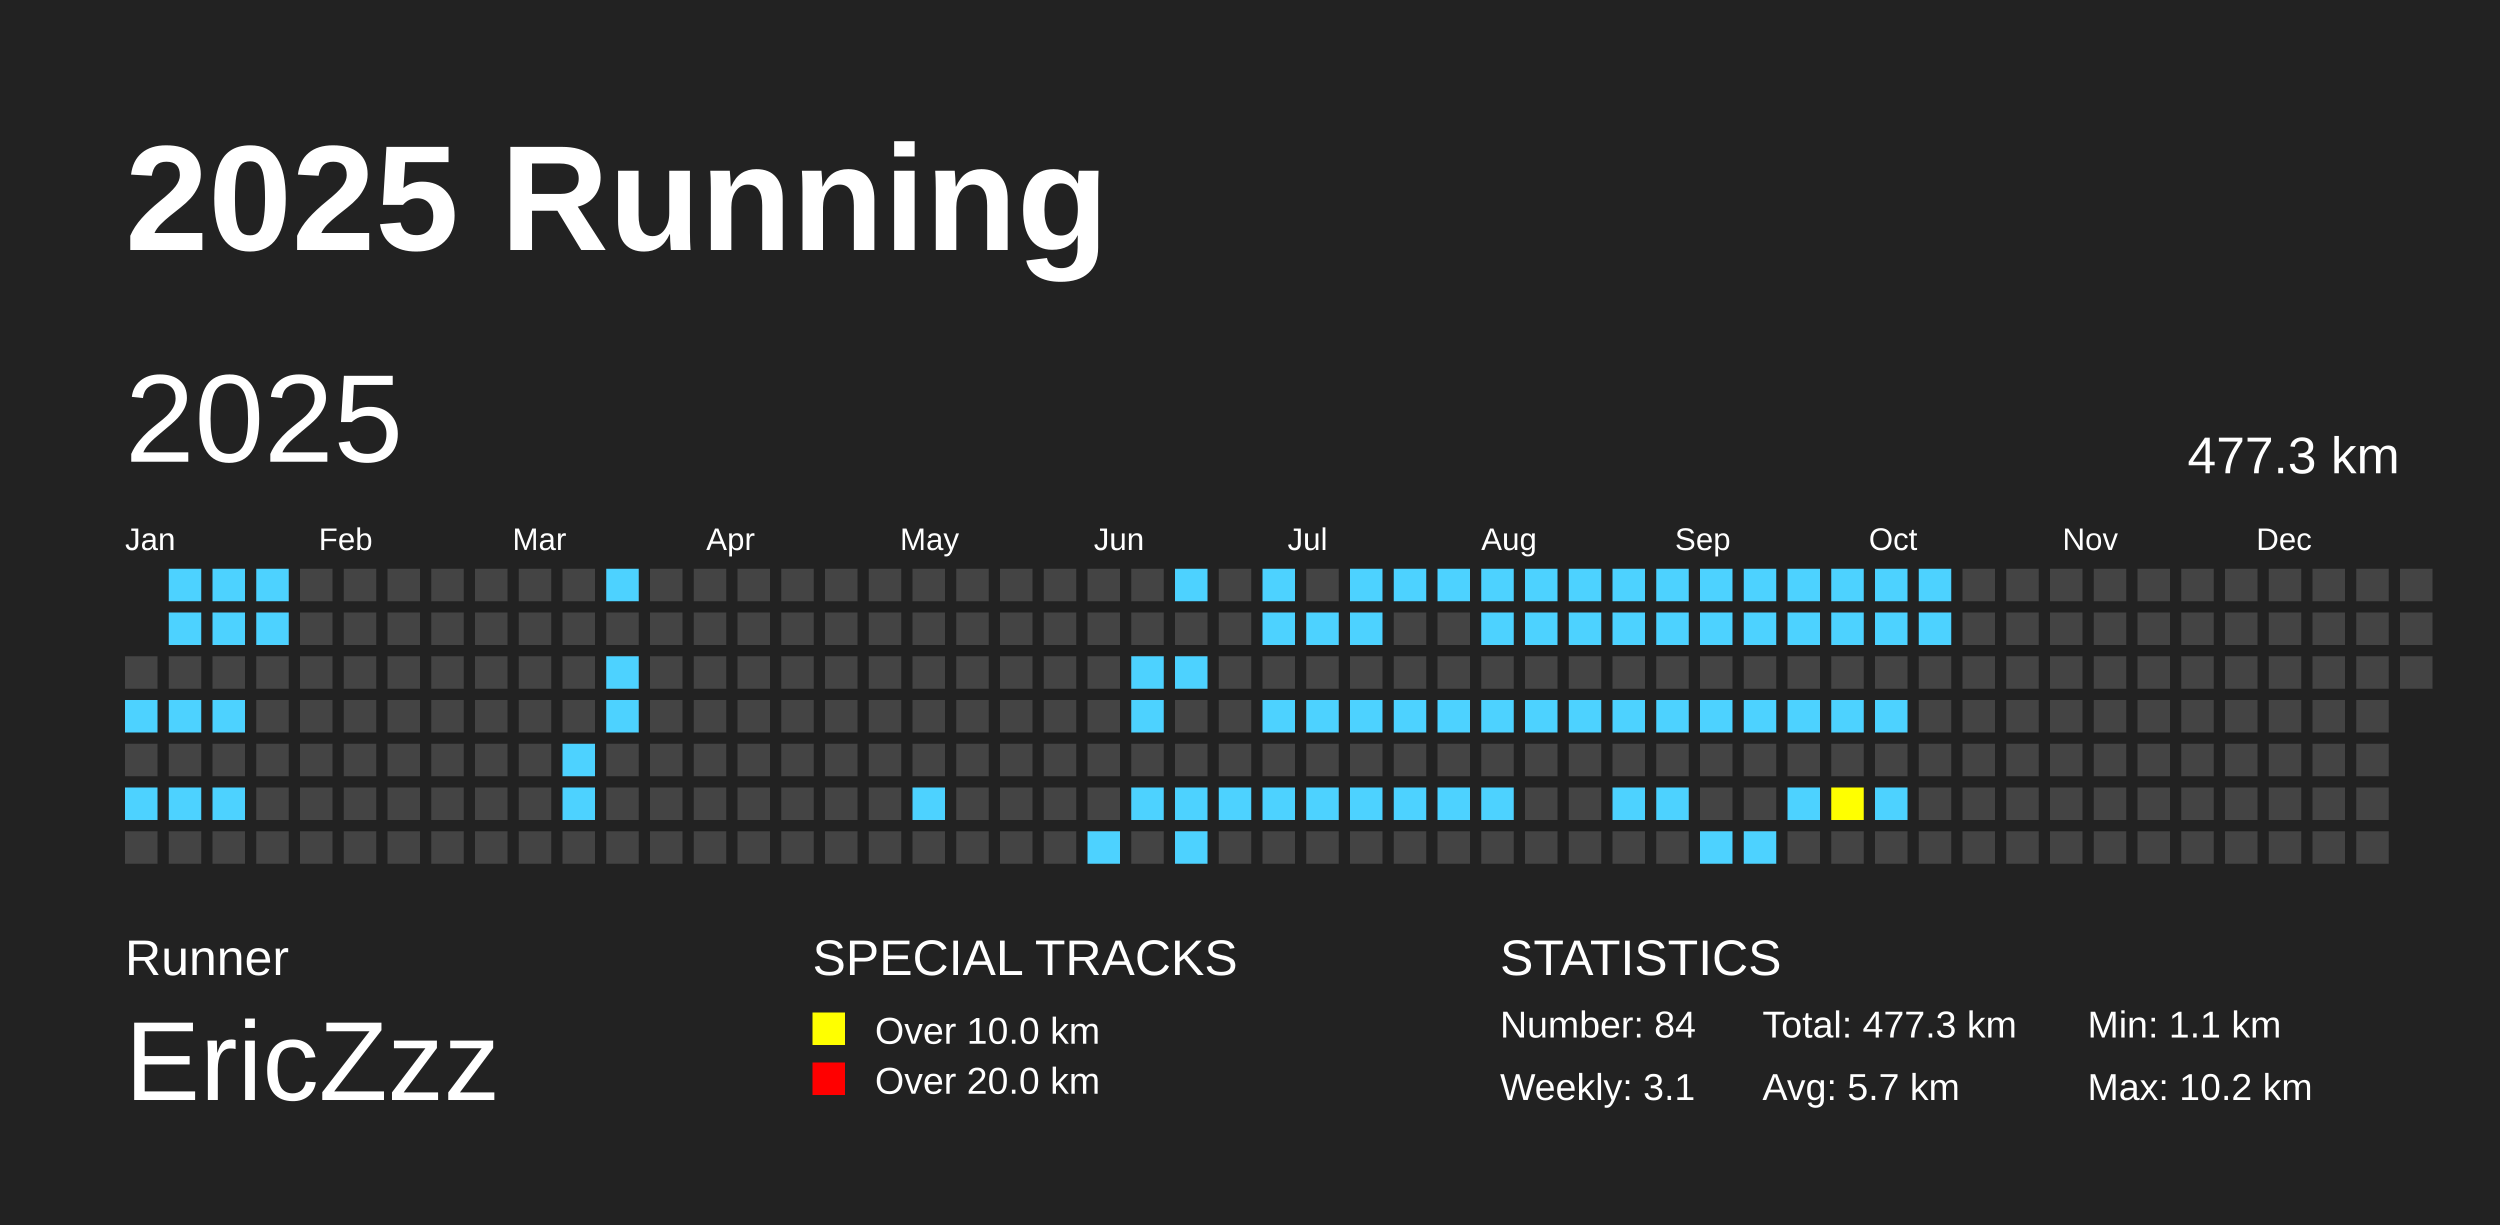
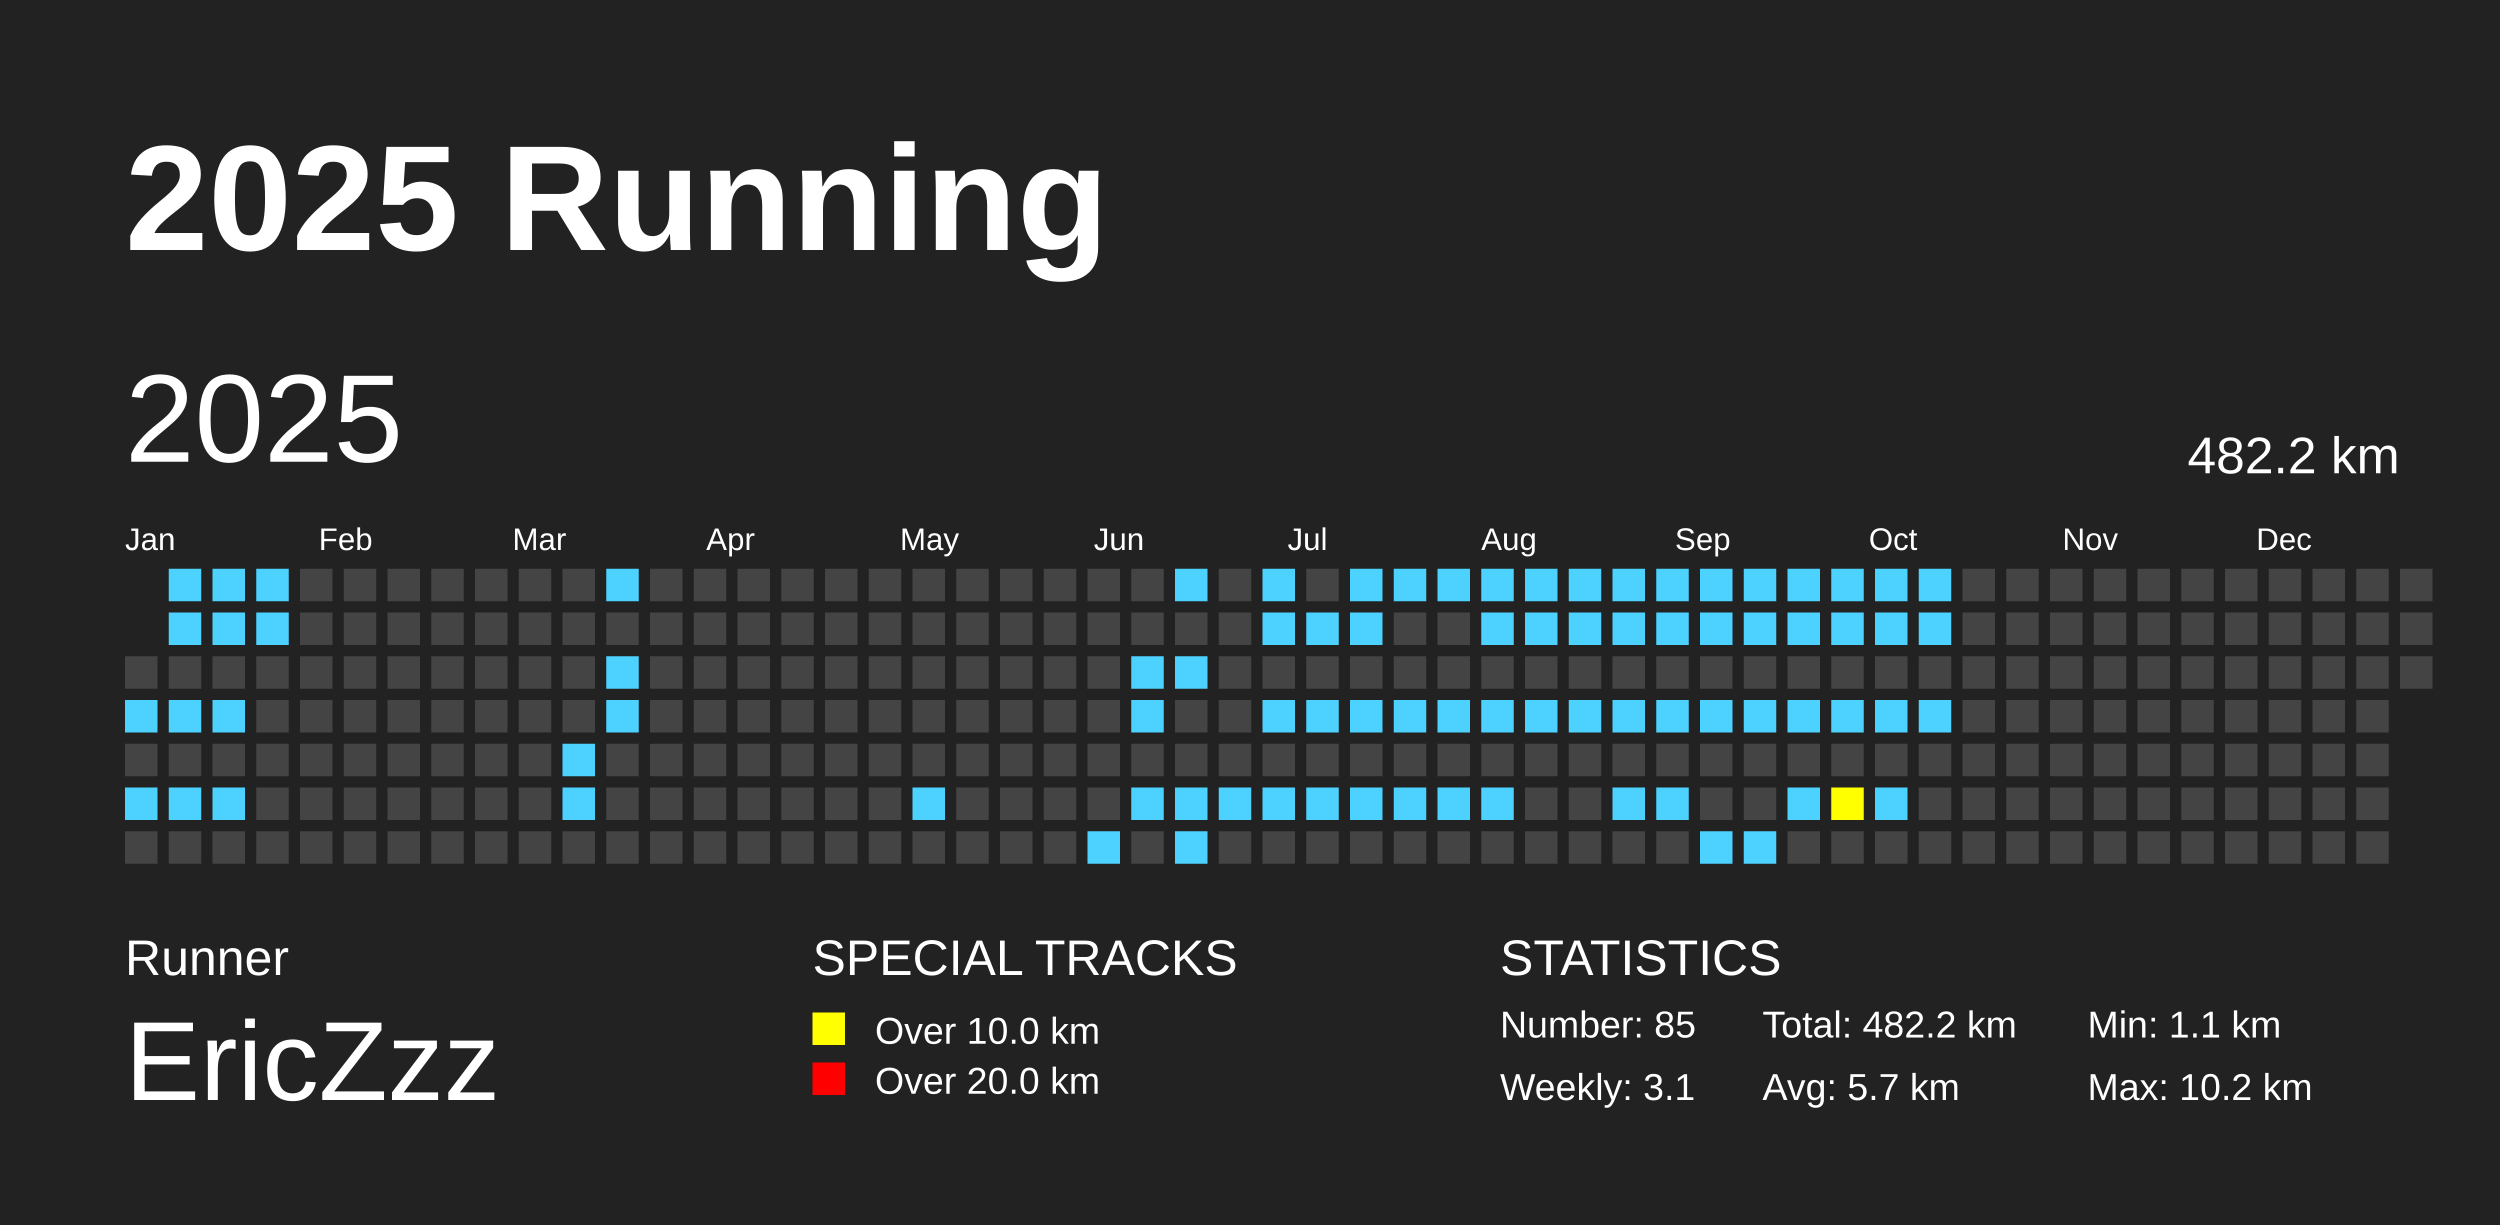
<svg xmlns="http://www.w3.org/2000/svg" baseProfile="full" height="98mm" version="1.1" viewBox="0,0,200,98" width="200mm">
  <defs />
  <rect fill="#222222" height="98" width="200" x="0" y="0" />
  <text fill="#FFFFFF" style="font-size:12px; font-family:Arial; font-weight:bold;" x="10" y="20">2025 Running</text>
  <text fill="#FFFFFF" style="font-size:4px; font-family:Arial" x="10" y="78">Runner</text>
  <text fill="#FFFFFF" style="font-size:9px; font-family:Arial" x="10" y="88">EricZzz</text>
  <text fill="#FFFFFF" style="font-size:4px; font-family:Arial" x="65" y="78">SPECIAL TRACKS</text>
  <rect fill="yellow" height="2.6" width="2.6" x="65" y="81" />
  <text fill="#FFFFFF" style="font-size:3px; font-family:Arial" x="70" y="83.5">Over 10.0 km</text>
  <rect fill="red" height="2.6" width="2.6" x="65" y="85" />
  <text fill="#FFFFFF" style="font-size:3px; font-family:Arial" x="70" y="87.5">Over 20.0 km</text>
  <text fill="#FFFFFF" style="font-size:4px; font-family:Arial" x="120" y="78">STATISTICS</text>
-   <text fill="#FFFFFF" style="font-size:3px; font-family:Arial" x="120" y="83">Number: 84</text>
+   <text fill="#FFFFFF" style="font-size:3px; font-family:Arial" x="120" y="83">Number: 85</text>
  <text fill="#FFFFFF" style="font-size:3px; font-family:Arial" x="120" y="88">Weekly: 3.1</text>
-   <text fill="#FFFFFF" style="font-size:3px; font-family:Arial" x="141" y="83">Total: 477.3 km</text>
+   <text fill="#FFFFFF" style="font-size:3px; font-family:Arial" x="141" y="83">Total: 482.2 km</text>
  <text fill="#FFFFFF" style="font-size:3px; font-family:Arial" x="141" y="88">Avg: 5.7 km</text>
  <text fill="#FFFFFF" style="font-size:3px; font-family:Arial" x="167" y="83">Min: 1.1 km</text>
  <text fill="#FFFFFF" style="font-size:3px; font-family:Arial" x="167" y="88">Max: 10.2 km</text>
  <text dominant-baseline="hanging" fill="#FFFFFF" style="font-size:10.0px; font-family:Arial;" x="10" y="30">2025</text>
-   <text dominant-baseline="hanging" fill="#FFFFFF" style="font-size:4.125px; font-family:Arial;" x="175" y="35">477.3 km</text>
+   <text dominant-baseline="hanging" fill="#FFFFFF" style="font-size:4.125px; font-family:Arial;" x="175" y="35">482.2 km</text>
  <text fill="#FFFFFF" style="font-size:2.5px; font-family:Arial" x="10.0" y="44">Jan</text>
  <text fill="#FFFFFF" style="font-size:2.5px; font-family:Arial" x="25.5" y="44">Feb</text>
  <text fill="#FFFFFF" style="font-size:2.5px; font-family:Arial" x="41.0" y="44">Mar</text>
  <text fill="#FFFFFF" style="font-size:2.5px; font-family:Arial" x="56.5" y="44">Apr</text>
  <text fill="#FFFFFF" style="font-size:2.5px; font-family:Arial" x="72.0" y="44">May</text>
  <text fill="#FFFFFF" style="font-size:2.5px; font-family:Arial" x="87.5" y="44">Jun</text>
  <text fill="#FFFFFF" style="font-size:2.5px; font-family:Arial" x="103.0" y="44">Jul</text>
  <text fill="#FFFFFF" style="font-size:2.5px; font-family:Arial" x="118.5" y="44">Aug</text>
  <text fill="#FFFFFF" style="font-size:2.5px; font-family:Arial" x="134.0" y="44">Sep</text>
  <text fill="#FFFFFF" style="font-size:2.5px; font-family:Arial" x="149.5" y="44">Oct</text>
  <text fill="#FFFFFF" style="font-size:2.5px; font-family:Arial" x="165.0" y="44">Nov</text>
  <text fill="#FFFFFF" style="font-size:2.5px; font-family:Arial" x="180.5" y="44">Dec</text>
  <rect fill="#444444" height="2.6" width="2.6" x="10.0" y="52.5" />
  <rect fill="#4DD2FF" height="2.6" width="2.6" x="10.0" y="56.0" />
  <rect fill="#444444" height="2.6" width="2.6" x="10.0" y="59.5" />
  <rect fill="#4DD2FF" height="2.6" width="2.6" x="10.0" y="63.0" />
  <rect fill="#444444" height="2.6" width="2.6" x="10.0" y="66.5" />
  <rect fill="#4DD2FF" height="2.6" width="2.6" x="13.5" y="45.5" />
  <rect fill="#4DD2FF" height="2.6" width="2.6" x="13.5" y="49.0" />
  <rect fill="#444444" height="2.6" width="2.6" x="13.5" y="52.5" />
  <rect fill="#4DD2FF" height="2.6" width="2.6" x="13.5" y="56.0" />
  <rect fill="#444444" height="2.6" width="2.6" x="13.5" y="59.5" />
  <rect fill="#4DD2FF" height="2.6" width="2.6" x="13.5" y="63.0" />
  <rect fill="#444444" height="2.6" width="2.6" x="13.5" y="66.5" />
  <rect fill="#4DD2FF" height="2.6" width="2.6" x="17.0" y="45.5" />
  <rect fill="#4DD2FF" height="2.6" width="2.6" x="17.0" y="49.0" />
  <rect fill="#444444" height="2.6" width="2.6" x="17.0" y="52.5" />
  <rect fill="#4DD2FF" height="2.6" width="2.6" x="17.0" y="56.0" />
  <rect fill="#444444" height="2.6" width="2.6" x="17.0" y="59.5" />
  <rect fill="#4DD2FF" height="2.6" width="2.6" x="17.0" y="63.0" />
  <rect fill="#444444" height="2.6" width="2.6" x="17.0" y="66.5" />
  <rect fill="#4DD2FF" height="2.6" width="2.6" x="20.5" y="45.5" />
  <rect fill="#4DD2FF" height="2.6" width="2.6" x="20.5" y="49.0" />
  <rect fill="#444444" height="2.6" width="2.6" x="20.5" y="52.5" />
  <rect fill="#444444" height="2.6" width="2.6" x="20.5" y="56.0" />
  <rect fill="#444444" height="2.6" width="2.6" x="20.5" y="59.5" />
  <rect fill="#444444" height="2.6" width="2.6" x="20.5" y="63.0" />
  <rect fill="#444444" height="2.6" width="2.6" x="20.5" y="66.5" />
  <rect fill="#444444" height="2.6" width="2.6" x="24.0" y="45.5" />
  <rect fill="#444444" height="2.6" width="2.6" x="24.0" y="49.0" />
  <rect fill="#444444" height="2.6" width="2.6" x="24.0" y="52.5" />
  <rect fill="#444444" height="2.6" width="2.6" x="24.0" y="56.0" />
  <rect fill="#444444" height="2.6" width="2.6" x="24.0" y="59.5" />
  <rect fill="#444444" height="2.6" width="2.6" x="24.0" y="63.0" />
  <rect fill="#444444" height="2.6" width="2.6" x="24.0" y="66.5" />
  <rect fill="#444444" height="2.6" width="2.6" x="27.5" y="45.5" />
  <rect fill="#444444" height="2.6" width="2.6" x="27.5" y="49.0" />
  <rect fill="#444444" height="2.6" width="2.6" x="27.5" y="52.5" />
  <rect fill="#444444" height="2.6" width="2.6" x="27.5" y="56.0" />
  <rect fill="#444444" height="2.6" width="2.6" x="27.5" y="59.5" />
  <rect fill="#444444" height="2.6" width="2.6" x="27.5" y="63.0" />
  <rect fill="#444444" height="2.6" width="2.6" x="27.5" y="66.5" />
  <rect fill="#444444" height="2.6" width="2.6" x="31.0" y="45.5" />
  <rect fill="#444444" height="2.6" width="2.6" x="31.0" y="49.0" />
  <rect fill="#444444" height="2.6" width="2.6" x="31.0" y="52.5" />
  <rect fill="#444444" height="2.6" width="2.6" x="31.0" y="56.0" />
  <rect fill="#444444" height="2.6" width="2.6" x="31.0" y="59.5" />
  <rect fill="#444444" height="2.6" width="2.6" x="31.0" y="63.0" />
  <rect fill="#444444" height="2.6" width="2.6" x="31.0" y="66.5" />
  <rect fill="#444444" height="2.6" width="2.6" x="34.5" y="45.5" />
  <rect fill="#444444" height="2.6" width="2.6" x="34.5" y="49.0" />
  <rect fill="#444444" height="2.6" width="2.6" x="34.5" y="52.5" />
  <rect fill="#444444" height="2.6" width="2.6" x="34.5" y="56.0" />
  <rect fill="#444444" height="2.6" width="2.6" x="34.5" y="59.5" />
  <rect fill="#444444" height="2.6" width="2.6" x="34.5" y="63.0" />
  <rect fill="#444444" height="2.6" width="2.6" x="34.5" y="66.5" />
  <rect fill="#444444" height="2.6" width="2.6" x="38.0" y="45.5" />
  <rect fill="#444444" height="2.6" width="2.6" x="38.0" y="49.0" />
  <rect fill="#444444" height="2.6" width="2.6" x="38.0" y="52.5" />
  <rect fill="#444444" height="2.6" width="2.6" x="38.0" y="56.0" />
  <rect fill="#444444" height="2.6" width="2.6" x="38.0" y="59.5" />
  <rect fill="#444444" height="2.6" width="2.6" x="38.0" y="63.0" />
  <rect fill="#444444" height="2.6" width="2.6" x="38.0" y="66.5" />
  <rect fill="#444444" height="2.6" width="2.6" x="41.5" y="45.5" />
  <rect fill="#444444" height="2.6" width="2.6" x="41.5" y="49.0" />
  <rect fill="#444444" height="2.6" width="2.6" x="41.5" y="52.5" />
  <rect fill="#444444" height="2.6" width="2.6" x="41.5" y="56.0" />
  <rect fill="#444444" height="2.6" width="2.6" x="41.5" y="59.5" />
  <rect fill="#444444" height="2.6" width="2.6" x="41.5" y="63.0" />
  <rect fill="#444444" height="2.6" width="2.6" x="41.5" y="66.5" />
  <rect fill="#444444" height="2.6" width="2.6" x="45.0" y="45.5" />
  <rect fill="#444444" height="2.6" width="2.6" x="45.0" y="49.0" />
  <rect fill="#444444" height="2.6" width="2.6" x="45.0" y="52.5" />
  <rect fill="#444444" height="2.6" width="2.6" x="45.0" y="56.0" />
  <rect fill="#4DD2FF" height="2.6" width="2.6" x="45.0" y="59.5" />
  <rect fill="#4DD2FF" height="2.6" width="2.6" x="45.0" y="63.0" />
  <rect fill="#444444" height="2.6" width="2.6" x="45.0" y="66.5" />
  <rect fill="#4DD2FF" height="2.6" width="2.6" x="48.5" y="45.5" />
  <rect fill="#444444" height="2.6" width="2.6" x="48.5" y="49.0" />
  <rect fill="#4DD2FF" height="2.6" width="2.6" x="48.5" y="52.5" />
  <rect fill="#4DD2FF" height="2.6" width="2.6" x="48.5" y="56.0" />
  <rect fill="#444444" height="2.6" width="2.6" x="48.5" y="59.5" />
  <rect fill="#444444" height="2.6" width="2.6" x="48.5" y="63.0" />
  <rect fill="#444444" height="2.6" width="2.6" x="48.5" y="66.5" />
  <rect fill="#444444" height="2.6" width="2.6" x="52.0" y="45.5" />
  <rect fill="#444444" height="2.6" width="2.6" x="52.0" y="49.0" />
  <rect fill="#444444" height="2.6" width="2.6" x="52.0" y="52.5" />
  <rect fill="#444444" height="2.6" width="2.6" x="52.0" y="56.0" />
  <rect fill="#444444" height="2.6" width="2.6" x="52.0" y="59.5" />
  <rect fill="#444444" height="2.6" width="2.6" x="52.0" y="63.0" />
  <rect fill="#444444" height="2.6" width="2.6" x="52.0" y="66.5" />
  <rect fill="#444444" height="2.6" width="2.6" x="55.5" y="45.5" />
  <rect fill="#444444" height="2.6" width="2.6" x="55.5" y="49.0" />
  <rect fill="#444444" height="2.6" width="2.6" x="55.5" y="52.5" />
  <rect fill="#444444" height="2.6" width="2.6" x="55.5" y="56.0" />
  <rect fill="#444444" height="2.6" width="2.6" x="55.5" y="59.5" />
  <rect fill="#444444" height="2.6" width="2.6" x="55.5" y="63.0" />
  <rect fill="#444444" height="2.6" width="2.6" x="55.5" y="66.5" />
  <rect fill="#444444" height="2.6" width="2.6" x="59.0" y="45.5" />
  <rect fill="#444444" height="2.6" width="2.6" x="59.0" y="49.0" />
  <rect fill="#444444" height="2.6" width="2.6" x="59.0" y="52.5" />
  <rect fill="#444444" height="2.6" width="2.6" x="59.0" y="56.0" />
  <rect fill="#444444" height="2.6" width="2.6" x="59.0" y="59.5" />
  <rect fill="#444444" height="2.6" width="2.6" x="59.0" y="63.0" />
  <rect fill="#444444" height="2.6" width="2.6" x="59.0" y="66.5" />
  <rect fill="#444444" height="2.6" width="2.6" x="62.5" y="45.5" />
  <rect fill="#444444" height="2.6" width="2.6" x="62.5" y="49.0" />
  <rect fill="#444444" height="2.6" width="2.6" x="62.5" y="52.5" />
  <rect fill="#444444" height="2.6" width="2.6" x="62.5" y="56.0" />
  <rect fill="#444444" height="2.6" width="2.6" x="62.5" y="59.5" />
  <rect fill="#444444" height="2.6" width="2.6" x="62.5" y="63.0" />
  <rect fill="#444444" height="2.6" width="2.6" x="62.5" y="66.5" />
  <rect fill="#444444" height="2.6" width="2.6" x="66.0" y="45.5" />
  <rect fill="#444444" height="2.6" width="2.6" x="66.0" y="49.0" />
  <rect fill="#444444" height="2.6" width="2.6" x="66.0" y="52.5" />
  <rect fill="#444444" height="2.6" width="2.6" x="66.0" y="56.0" />
  <rect fill="#444444" height="2.6" width="2.6" x="66.0" y="59.5" />
  <rect fill="#444444" height="2.6" width="2.6" x="66.0" y="63.0" />
  <rect fill="#444444" height="2.6" width="2.6" x="66.0" y="66.5" />
  <rect fill="#444444" height="2.6" width="2.6" x="69.5" y="45.5" />
  <rect fill="#444444" height="2.6" width="2.6" x="69.5" y="49.0" />
  <rect fill="#444444" height="2.6" width="2.6" x="69.5" y="52.5" />
  <rect fill="#444444" height="2.6" width="2.6" x="69.5" y="56.0" />
  <rect fill="#444444" height="2.6" width="2.6" x="69.5" y="59.5" />
  <rect fill="#444444" height="2.6" width="2.6" x="69.5" y="63.0" />
  <rect fill="#444444" height="2.6" width="2.6" x="69.5" y="66.5" />
  <rect fill="#444444" height="2.6" width="2.6" x="73.0" y="45.5" />
  <rect fill="#444444" height="2.6" width="2.6" x="73.0" y="49.0" />
  <rect fill="#444444" height="2.6" width="2.6" x="73.0" y="52.5" />
  <rect fill="#444444" height="2.6" width="2.6" x="73.0" y="56.0" />
  <rect fill="#444444" height="2.6" width="2.6" x="73.0" y="59.5" />
  <rect fill="#4DD2FF" height="2.6" width="2.6" x="73.0" y="63.0" />
  <rect fill="#444444" height="2.6" width="2.6" x="73.0" y="66.5" />
  <rect fill="#444444" height="2.6" width="2.6" x="76.5" y="45.5" />
  <rect fill="#444444" height="2.6" width="2.6" x="76.5" y="49.0" />
  <rect fill="#444444" height="2.6" width="2.6" x="76.5" y="52.5" />
  <rect fill="#444444" height="2.6" width="2.6" x="76.5" y="56.0" />
  <rect fill="#444444" height="2.6" width="2.6" x="76.5" y="59.5" />
  <rect fill="#444444" height="2.6" width="2.6" x="76.5" y="63.0" />
  <rect fill="#444444" height="2.6" width="2.6" x="76.5" y="66.5" />
  <rect fill="#444444" height="2.6" width="2.6" x="80.0" y="45.5" />
  <rect fill="#444444" height="2.6" width="2.6" x="80.0" y="49.0" />
  <rect fill="#444444" height="2.6" width="2.6" x="80.0" y="52.5" />
  <rect fill="#444444" height="2.6" width="2.6" x="80.0" y="56.0" />
  <rect fill="#444444" height="2.6" width="2.6" x="80.0" y="59.5" />
  <rect fill="#444444" height="2.6" width="2.6" x="80.0" y="63.0" />
  <rect fill="#444444" height="2.6" width="2.6" x="80.0" y="66.5" />
  <rect fill="#444444" height="2.6" width="2.6" x="83.5" y="45.5" />
  <rect fill="#444444" height="2.6" width="2.6" x="83.5" y="49.0" />
  <rect fill="#444444" height="2.6" width="2.6" x="83.5" y="52.5" />
  <rect fill="#444444" height="2.6" width="2.6" x="83.5" y="56.0" />
  <rect fill="#444444" height="2.6" width="2.6" x="83.5" y="59.5" />
  <rect fill="#444444" height="2.6" width="2.6" x="83.5" y="63.0" />
  <rect fill="#444444" height="2.6" width="2.6" x="83.5" y="66.5" />
  <rect fill="#444444" height="2.6" width="2.6" x="87.0" y="45.5" />
  <rect fill="#444444" height="2.6" width="2.6" x="87.0" y="49.0" />
  <rect fill="#444444" height="2.6" width="2.6" x="87.0" y="52.5" />
  <rect fill="#444444" height="2.6" width="2.6" x="87.0" y="56.0" />
  <rect fill="#444444" height="2.6" width="2.6" x="87.0" y="59.5" />
  <rect fill="#444444" height="2.6" width="2.6" x="87.0" y="63.0" />
  <rect fill="#4DD2FF" height="2.6" width="2.6" x="87.0" y="66.5" />
  <rect fill="#444444" height="2.6" width="2.6" x="90.5" y="45.5" />
  <rect fill="#444444" height="2.6" width="2.6" x="90.5" y="49.0" />
  <rect fill="#4DD2FF" height="2.6" width="2.6" x="90.5" y="52.5" />
  <rect fill="#4DD2FF" height="2.6" width="2.6" x="90.5" y="56.0" />
  <rect fill="#444444" height="2.6" width="2.6" x="90.5" y="59.5" />
  <rect fill="#4DD2FF" height="2.6" width="2.6" x="90.5" y="63.0" />
  <rect fill="#444444" height="2.6" width="2.6" x="90.5" y="66.5" />
  <rect fill="#4DD2FF" height="2.6" width="2.6" x="94.0" y="45.5" />
  <rect fill="#444444" height="2.6" width="2.6" x="94.0" y="49.0" />
  <rect fill="#4DD2FF" height="2.6" width="2.6" x="94.0" y="52.5" />
  <rect fill="#444444" height="2.6" width="2.6" x="94.0" y="56.0" />
  <rect fill="#444444" height="2.6" width="2.6" x="94.0" y="59.5" />
  <rect fill="#4DD2FF" height="2.6" width="2.6" x="94.0" y="63.0" />
  <rect fill="#4DD2FF" height="2.6" width="2.6" x="94.0" y="66.5" />
  <rect fill="#444444" height="2.6" width="2.6" x="97.5" y="45.5" />
  <rect fill="#444444" height="2.6" width="2.6" x="97.5" y="49.0" />
  <rect fill="#444444" height="2.6" width="2.6" x="97.5" y="52.5" />
  <rect fill="#444444" height="2.6" width="2.6" x="97.5" y="56.0" />
  <rect fill="#444444" height="2.6" width="2.6" x="97.5" y="59.5" />
  <rect fill="#4DD2FF" height="2.6" width="2.6" x="97.5" y="63.0" />
  <rect fill="#444444" height="2.6" width="2.6" x="97.5" y="66.5" />
  <rect fill="#4DD2FF" height="2.6" width="2.6" x="101.0" y="45.5" />
  <rect fill="#4DD2FF" height="2.6" width="2.6" x="101.0" y="49.0" />
  <rect fill="#444444" height="2.6" width="2.6" x="101.0" y="52.5" />
  <rect fill="#4DD2FF" height="2.6" width="2.6" x="101.0" y="56.0" />
  <rect fill="#444444" height="2.6" width="2.6" x="101.0" y="59.5" />
  <rect fill="#4DD2FF" height="2.6" width="2.6" x="101.0" y="63.0" />
  <rect fill="#444444" height="2.6" width="2.6" x="101.0" y="66.5" />
  <rect fill="#444444" height="2.6" width="2.6" x="104.5" y="45.5" />
  <rect fill="#4DD2FF" height="2.6" width="2.6" x="104.5" y="49.0" />
  <rect fill="#444444" height="2.6" width="2.6" x="104.5" y="52.5" />
  <rect fill="#4DD2FF" height="2.6" width="2.6" x="104.5" y="56.0" />
  <rect fill="#444444" height="2.6" width="2.6" x="104.5" y="59.5" />
  <rect fill="#4DD2FF" height="2.6" width="2.6" x="104.5" y="63.0" />
  <rect fill="#444444" height="2.6" width="2.6" x="104.5" y="66.5" />
  <rect fill="#4DD2FF" height="2.6" width="2.6" x="108.0" y="45.5" />
  <rect fill="#4DD2FF" height="2.6" width="2.6" x="108.0" y="49.0" />
  <rect fill="#444444" height="2.6" width="2.6" x="108.0" y="52.5" />
  <rect fill="#4DD2FF" height="2.6" width="2.6" x="108.0" y="56.0" />
  <rect fill="#444444" height="2.6" width="2.6" x="108.0" y="59.5" />
  <rect fill="#4DD2FF" height="2.6" width="2.6" x="108.0" y="63.0" />
  <rect fill="#444444" height="2.6" width="2.6" x="108.0" y="66.5" />
  <rect fill="#4DD2FF" height="2.6" width="2.6" x="111.5" y="45.5" />
  <rect fill="#444444" height="2.6" width="2.6" x="111.5" y="49.0" />
  <rect fill="#444444" height="2.6" width="2.6" x="111.5" y="52.5" />
  <rect fill="#4DD2FF" height="2.6" width="2.6" x="111.5" y="56.0" />
  <rect fill="#444444" height="2.6" width="2.6" x="111.5" y="59.5" />
  <rect fill="#4DD2FF" height="2.6" width="2.6" x="111.5" y="63.0" />
  <rect fill="#444444" height="2.6" width="2.6" x="111.5" y="66.5" />
  <rect fill="#4DD2FF" height="2.6" width="2.6" x="115.0" y="45.5" />
  <rect fill="#444444" height="2.6" width="2.6" x="115.0" y="49.0" />
  <rect fill="#444444" height="2.6" width="2.6" x="115.0" y="52.5" />
  <rect fill="#4DD2FF" height="2.6" width="2.6" x="115.0" y="56.0" />
  <rect fill="#444444" height="2.6" width="2.6" x="115.0" y="59.5" />
  <rect fill="#4DD2FF" height="2.6" width="2.6" x="115.0" y="63.0" />
  <rect fill="#444444" height="2.6" width="2.6" x="115.0" y="66.5" />
  <rect fill="#4DD2FF" height="2.6" width="2.6" x="118.5" y="45.5" />
  <rect fill="#4DD2FF" height="2.6" width="2.6" x="118.5" y="49.0" />
  <rect fill="#444444" height="2.6" width="2.6" x="118.5" y="52.5" />
  <rect fill="#4DD2FF" height="2.6" width="2.6" x="118.5" y="56.0" />
  <rect fill="#444444" height="2.6" width="2.6" x="118.5" y="59.5" />
  <rect fill="#4DD2FF" height="2.6" width="2.6" x="118.5" y="63.0" />
  <rect fill="#444444" height="2.6" width="2.6" x="118.5" y="66.5" />
  <rect fill="#4DD2FF" height="2.6" width="2.6" x="122.0" y="45.5" />
  <rect fill="#4DD2FF" height="2.6" width="2.6" x="122.0" y="49.0" />
  <rect fill="#444444" height="2.6" width="2.6" x="122.0" y="52.5" />
  <rect fill="#4DD2FF" height="2.6" width="2.6" x="122.0" y="56.0" />
  <rect fill="#444444" height="2.6" width="2.6" x="122.0" y="59.5" />
  <rect fill="#444444" height="2.6" width="2.6" x="122.0" y="63.0" />
  <rect fill="#444444" height="2.6" width="2.6" x="122.0" y="66.5" />
  <rect fill="#4DD2FF" height="2.6" width="2.6" x="125.5" y="45.5" />
  <rect fill="#4DD2FF" height="2.6" width="2.6" x="125.5" y="49.0" />
  <rect fill="#444444" height="2.6" width="2.6" x="125.5" y="52.5" />
  <rect fill="#4DD2FF" height="2.6" width="2.6" x="125.5" y="56.0" />
  <rect fill="#444444" height="2.6" width="2.6" x="125.5" y="59.5" />
  <rect fill="#444444" height="2.6" width="2.6" x="125.5" y="63.0" />
  <rect fill="#444444" height="2.6" width="2.6" x="125.5" y="66.5" />
  <rect fill="#4DD2FF" height="2.6" width="2.6" x="129.0" y="45.5" />
  <rect fill="#4DD2FF" height="2.6" width="2.6" x="129.0" y="49.0" />
  <rect fill="#444444" height="2.6" width="2.6" x="129.0" y="52.5" />
  <rect fill="#4DD2FF" height="2.6" width="2.6" x="129.0" y="56.0" />
  <rect fill="#444444" height="2.6" width="2.6" x="129.0" y="59.5" />
  <rect fill="#4DD2FF" height="2.6" width="2.6" x="129.0" y="63.0" />
  <rect fill="#444444" height="2.6" width="2.6" x="129.0" y="66.5" />
  <rect fill="#4DD2FF" height="2.6" width="2.6" x="132.5" y="45.5" />
  <rect fill="#4DD2FF" height="2.6" width="2.6" x="132.5" y="49.0" />
  <rect fill="#444444" height="2.6" width="2.6" x="132.5" y="52.5" />
  <rect fill="#4DD2FF" height="2.6" width="2.6" x="132.5" y="56.0" />
  <rect fill="#444444" height="2.6" width="2.6" x="132.5" y="59.5" />
  <rect fill="#4DD2FF" height="2.6" width="2.6" x="132.5" y="63.0" />
  <rect fill="#444444" height="2.6" width="2.6" x="132.5" y="66.5" />
  <rect fill="#4DD2FF" height="2.6" width="2.6" x="136.0" y="45.5" />
  <rect fill="#4DD2FF" height="2.6" width="2.6" x="136.0" y="49.0" />
  <rect fill="#444444" height="2.6" width="2.6" x="136.0" y="52.5" />
  <rect fill="#4DD2FF" height="2.6" width="2.6" x="136.0" y="56.0" />
  <rect fill="#444444" height="2.6" width="2.6" x="136.0" y="59.5" />
  <rect fill="#444444" height="2.6" width="2.6" x="136.0" y="63.0" />
  <rect fill="#4DD2FF" height="2.6" width="2.6" x="136.0" y="66.5" />
  <rect fill="#4DD2FF" height="2.6" width="2.6" x="139.5" y="45.5" />
  <rect fill="#4DD2FF" height="2.6" width="2.6" x="139.5" y="49.0" />
  <rect fill="#444444" height="2.6" width="2.6" x="139.5" y="52.5" />
  <rect fill="#4DD2FF" height="2.6" width="2.6" x="139.5" y="56.0" />
  <rect fill="#444444" height="2.6" width="2.6" x="139.5" y="59.5" />
  <rect fill="#444444" height="2.6" width="2.6" x="139.5" y="63.0" />
  <rect fill="#4DD2FF" height="2.6" width="2.6" x="139.5" y="66.5" />
  <rect fill="#4DD2FF" height="2.6" width="2.6" x="143.0" y="45.5" />
  <rect fill="#4DD2FF" height="2.6" width="2.6" x="143.0" y="49.0" />
  <rect fill="#444444" height="2.6" width="2.6" x="143.0" y="52.5" />
  <rect fill="#4DD2FF" height="2.6" width="2.6" x="143.0" y="56.0" />
  <rect fill="#444444" height="2.6" width="2.6" x="143.0" y="59.5" />
  <rect fill="#4DD2FF" height="2.6" width="2.6" x="143.0" y="63.0" />
  <rect fill="#444444" height="2.6" width="2.6" x="143.0" y="66.5" />
  <rect fill="#4DD2FF" height="2.6" width="2.6" x="146.5" y="45.5" />
  <rect fill="#4DD2FF" height="2.6" width="2.6" x="146.5" y="49.0" />
  <rect fill="#444444" height="2.6" width="2.6" x="146.5" y="52.5" />
  <rect fill="#4DD2FF" height="2.6" width="2.6" x="146.5" y="56.0" />
  <rect fill="#444444" height="2.6" width="2.6" x="146.5" y="59.5" />
  <rect fill="yellow" height="2.6" width="2.6" x="146.5" y="63.0" />
  <rect fill="#444444" height="2.6" width="2.6" x="146.5" y="66.5" />
  <rect fill="#4DD2FF" height="2.6" width="2.6" x="150.0" y="45.5" />
  <rect fill="#4DD2FF" height="2.6" width="2.6" x="150.0" y="49.0" />
  <rect fill="#444444" height="2.6" width="2.6" x="150.0" y="52.5" />
  <rect fill="#4DD2FF" height="2.6" width="2.6" x="150.0" y="56.0" />
  <rect fill="#444444" height="2.6" width="2.6" x="150.0" y="59.5" />
  <rect fill="#4DD2FF" height="2.6" width="2.6" x="150.0" y="63.0" />
  <rect fill="#444444" height="2.6" width="2.6" x="150.0" y="66.5" />
  <rect fill="#4DD2FF" height="2.6" width="2.6" x="153.5" y="45.5" />
  <rect fill="#4DD2FF" height="2.6" width="2.6" x="153.5" y="49.0" />
  <rect fill="#444444" height="2.6" width="2.6" x="153.5" y="52.5" />
-   <rect fill="#444444" height="2.6" width="2.6" x="153.5" y="56.0" />
+   <rect fill="#4DD2FF" height="2.6" width="2.6" x="153.5" y="56.0" />
  <rect fill="#444444" height="2.6" width="2.6" x="153.5" y="59.5" />
  <rect fill="#444444" height="2.6" width="2.6" x="153.5" y="63.0" />
  <rect fill="#444444" height="2.6" width="2.6" x="153.5" y="66.5" />
  <rect fill="#444444" height="2.6" width="2.6" x="157.0" y="45.5" />
  <rect fill="#444444" height="2.6" width="2.6" x="157.0" y="49.0" />
  <rect fill="#444444" height="2.6" width="2.6" x="157.0" y="52.5" />
  <rect fill="#444444" height="2.6" width="2.6" x="157.0" y="56.0" />
  <rect fill="#444444" height="2.6" width="2.6" x="157.0" y="59.5" />
  <rect fill="#444444" height="2.6" width="2.6" x="157.0" y="63.0" />
  <rect fill="#444444" height="2.6" width="2.6" x="157.0" y="66.5" />
  <rect fill="#444444" height="2.6" width="2.6" x="160.5" y="45.5" />
  <rect fill="#444444" height="2.6" width="2.6" x="160.5" y="49.0" />
  <rect fill="#444444" height="2.6" width="2.6" x="160.5" y="52.5" />
  <rect fill="#444444" height="2.6" width="2.6" x="160.5" y="56.0" />
  <rect fill="#444444" height="2.6" width="2.6" x="160.5" y="59.5" />
  <rect fill="#444444" height="2.6" width="2.6" x="160.5" y="63.0" />
  <rect fill="#444444" height="2.6" width="2.6" x="160.5" y="66.5" />
  <rect fill="#444444" height="2.6" width="2.6" x="164.0" y="45.5" />
  <rect fill="#444444" height="2.6" width="2.6" x="164.0" y="49.0" />
  <rect fill="#444444" height="2.6" width="2.6" x="164.0" y="52.5" />
  <rect fill="#444444" height="2.6" width="2.6" x="164.0" y="56.0" />
  <rect fill="#444444" height="2.6" width="2.6" x="164.0" y="59.5" />
  <rect fill="#444444" height="2.6" width="2.6" x="164.0" y="63.0" />
  <rect fill="#444444" height="2.6" width="2.6" x="164.0" y="66.5" />
  <rect fill="#444444" height="2.6" width="2.6" x="167.5" y="45.5" />
  <rect fill="#444444" height="2.6" width="2.6" x="167.5" y="49.0" />
  <rect fill="#444444" height="2.6" width="2.6" x="167.5" y="52.5" />
  <rect fill="#444444" height="2.6" width="2.6" x="167.5" y="56.0" />
  <rect fill="#444444" height="2.6" width="2.6" x="167.5" y="59.5" />
  <rect fill="#444444" height="2.6" width="2.6" x="167.5" y="63.0" />
  <rect fill="#444444" height="2.6" width="2.6" x="167.5" y="66.5" />
  <rect fill="#444444" height="2.6" width="2.6" x="171.0" y="45.5" />
  <rect fill="#444444" height="2.6" width="2.6" x="171.0" y="49.0" />
  <rect fill="#444444" height="2.6" width="2.6" x="171.0" y="52.5" />
  <rect fill="#444444" height="2.6" width="2.6" x="171.0" y="56.0" />
  <rect fill="#444444" height="2.6" width="2.6" x="171.0" y="59.5" />
  <rect fill="#444444" height="2.6" width="2.6" x="171.0" y="63.0" />
  <rect fill="#444444" height="2.6" width="2.6" x="171.0" y="66.5" />
  <rect fill="#444444" height="2.6" width="2.6" x="174.5" y="45.5" />
  <rect fill="#444444" height="2.6" width="2.6" x="174.5" y="49.0" />
  <rect fill="#444444" height="2.6" width="2.6" x="174.5" y="52.5" />
  <rect fill="#444444" height="2.6" width="2.6" x="174.5" y="56.0" />
  <rect fill="#444444" height="2.6" width="2.6" x="174.5" y="59.5" />
  <rect fill="#444444" height="2.6" width="2.6" x="174.5" y="63.0" />
  <rect fill="#444444" height="2.6" width="2.6" x="174.5" y="66.5" />
  <rect fill="#444444" height="2.6" width="2.6" x="178.0" y="45.5" />
  <rect fill="#444444" height="2.6" width="2.6" x="178.0" y="49.0" />
  <rect fill="#444444" height="2.6" width="2.6" x="178.0" y="52.5" />
  <rect fill="#444444" height="2.6" width="2.6" x="178.0" y="56.0" />
  <rect fill="#444444" height="2.6" width="2.6" x="178.0" y="59.5" />
  <rect fill="#444444" height="2.6" width="2.6" x="178.0" y="63.0" />
  <rect fill="#444444" height="2.6" width="2.6" x="178.0" y="66.5" />
  <rect fill="#444444" height="2.6" width="2.6" x="181.5" y="45.5" />
  <rect fill="#444444" height="2.6" width="2.6" x="181.5" y="49.0" />
  <rect fill="#444444" height="2.6" width="2.6" x="181.5" y="52.5" />
  <rect fill="#444444" height="2.6" width="2.6" x="181.5" y="56.0" />
  <rect fill="#444444" height="2.6" width="2.6" x="181.5" y="59.5" />
  <rect fill="#444444" height="2.6" width="2.6" x="181.5" y="63.0" />
  <rect fill="#444444" height="2.6" width="2.6" x="181.5" y="66.5" />
  <rect fill="#444444" height="2.6" width="2.6" x="185.0" y="45.5" />
  <rect fill="#444444" height="2.6" width="2.6" x="185.0" y="49.0" />
  <rect fill="#444444" height="2.6" width="2.6" x="185.0" y="52.5" />
  <rect fill="#444444" height="2.6" width="2.6" x="185.0" y="56.0" />
  <rect fill="#444444" height="2.6" width="2.6" x="185.0" y="59.5" />
  <rect fill="#444444" height="2.6" width="2.6" x="185.0" y="63.0" />
  <rect fill="#444444" height="2.6" width="2.6" x="185.0" y="66.5" />
  <rect fill="#444444" height="2.6" width="2.6" x="188.5" y="45.5" />
  <rect fill="#444444" height="2.6" width="2.6" x="188.5" y="49.0" />
  <rect fill="#444444" height="2.6" width="2.6" x="188.5" y="52.5" />
  <rect fill="#444444" height="2.6" width="2.6" x="188.5" y="56.0" />
  <rect fill="#444444" height="2.6" width="2.6" x="188.5" y="59.5" />
  <rect fill="#444444" height="2.6" width="2.6" x="188.5" y="63.0" />
  <rect fill="#444444" height="2.6" width="2.6" x="188.5" y="66.5" />
  <rect fill="#444444" height="2.6" width="2.6" x="192.0" y="45.5" />
  <rect fill="#444444" height="2.6" width="2.6" x="192.0" y="49.0" />
  <rect fill="#444444" height="2.6" width="2.6" x="192.0" y="52.5" />
</svg>
